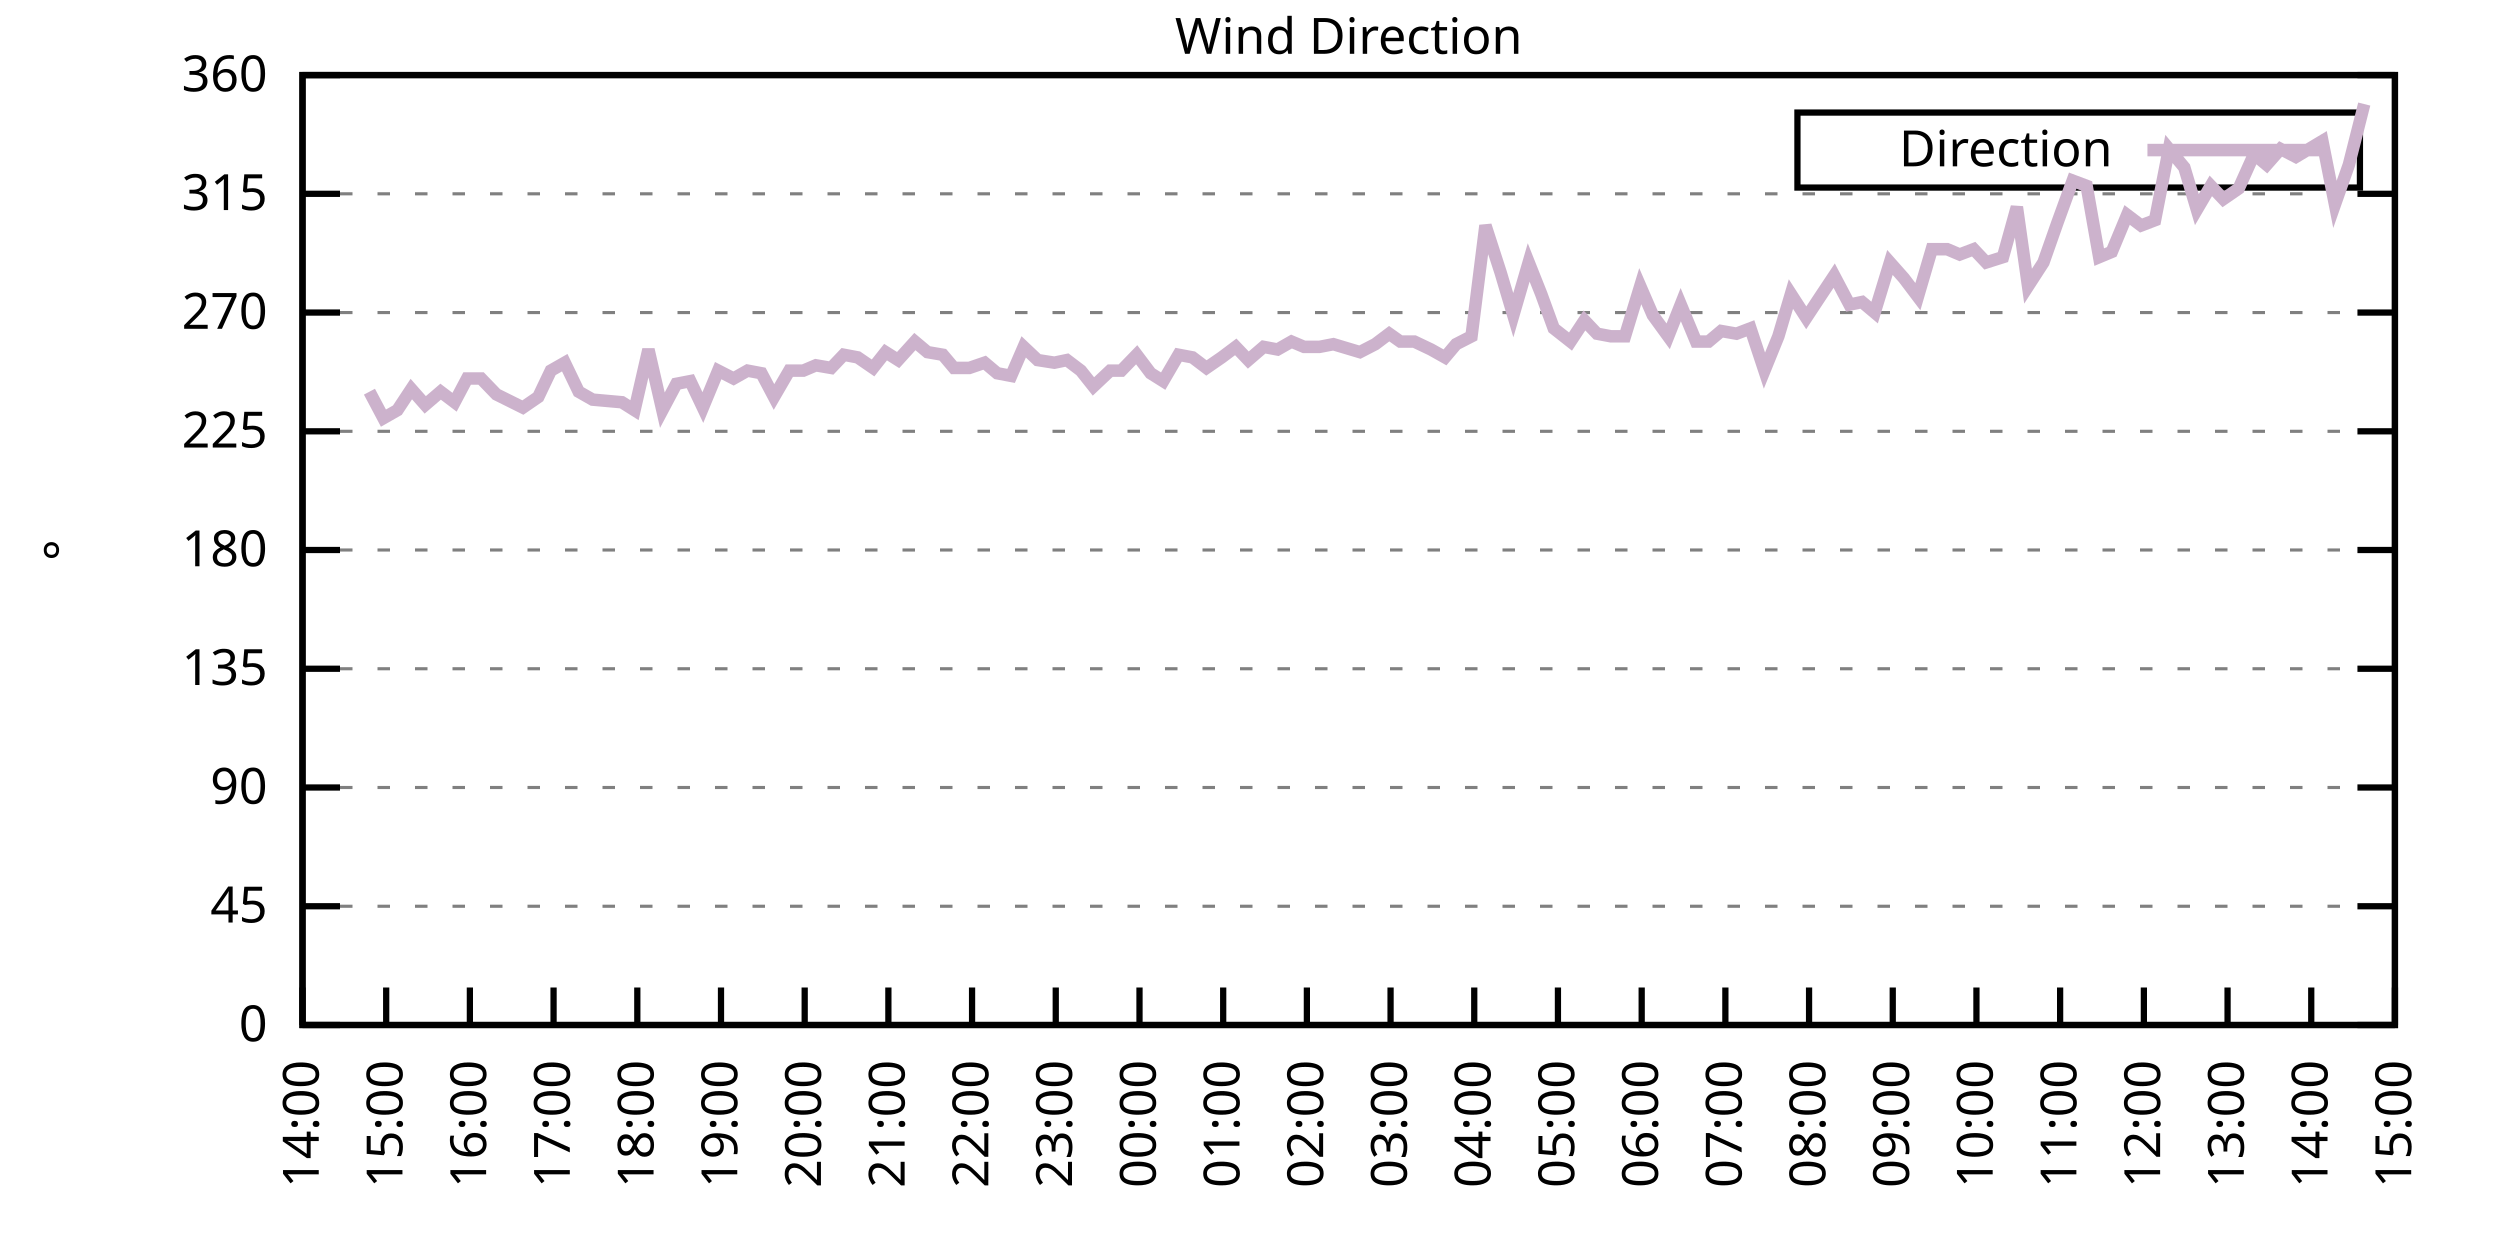
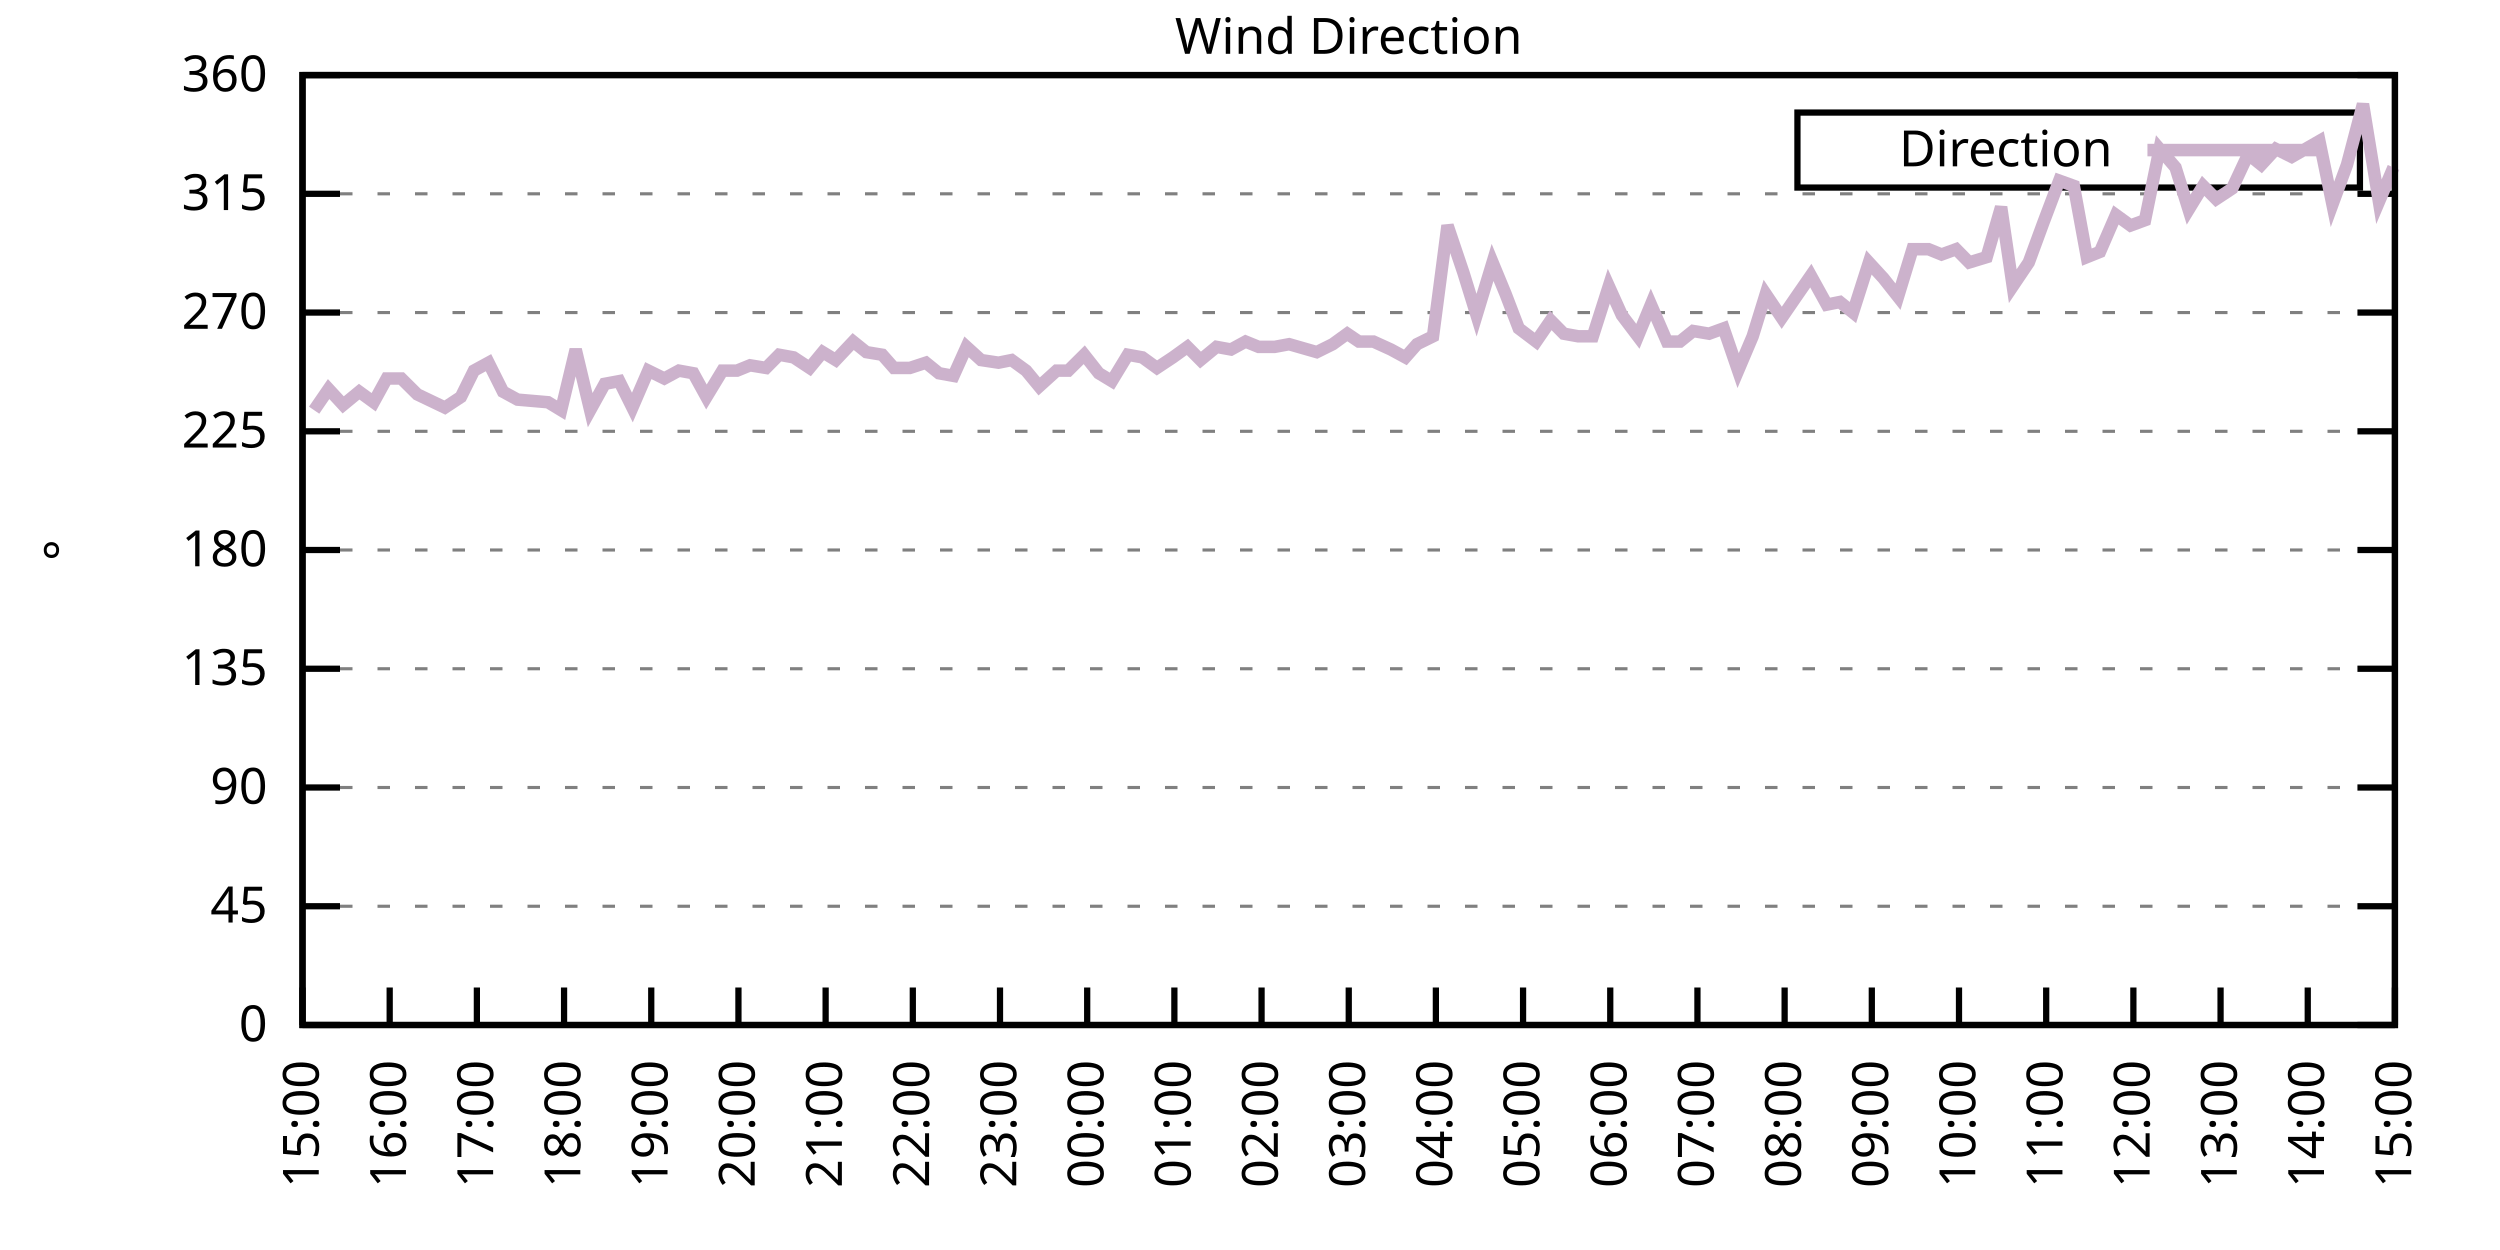
<svg xmlns="http://www.w3.org/2000/svg" xmlns:xlink="http://www.w3.org/1999/xlink" width="400" height="200" viewBox="0 0 400 200">
  <g id="gnuplot_canvas">
    <rect x="0" y="0" width="400" height="200" fill="none" />
    <defs>
      <circle id="gpDot" r="0.5" stroke-width="0.5" stroke="currentColor" />
      <path id="gpPt0" stroke-width="0.333" stroke="currentColor" d="M-1,0 h2 M0,-1 v2" />
      <path id="gpPt1" stroke-width="0.333" stroke="currentColor" d="M-1,-1 L1,1 M1,-1 L-1,1" />
      <path id="gpPt2" stroke-width="0.333" stroke="currentColor" d="M-1,0 L1,0 M0,-1 L0,1 M-1,-1 L1,1 M-1,1 L1,-1" />
      <rect id="gpPt3" stroke-width="0.333" stroke="currentColor" x="-1" y="-1" width="2" height="2" />
      <rect id="gpPt4" stroke-width="0.333" stroke="currentColor" fill="currentColor" x="-1" y="-1" width="2" height="2" />
      <circle id="gpPt5" stroke-width="0.333" stroke="currentColor" cx="0" cy="0" r="1" />
      <use xlink:href="#gpPt5" id="gpPt6" fill="currentColor" stroke="none" />
      <path id="gpPt7" stroke-width="0.333" stroke="currentColor" d="M0,-1.33 L-1.33,0.67 L1.33,0.67 z" />
      <use xlink:href="#gpPt7" id="gpPt8" fill="currentColor" stroke="none" />
      <use xlink:href="#gpPt7" id="gpPt9" stroke="currentColor" transform="rotate(180)" />
      <use xlink:href="#gpPt9" id="gpPt10" fill="currentColor" stroke="none" />
      <use xlink:href="#gpPt3" id="gpPt11" stroke="currentColor" transform="rotate(45)" />
      <use xlink:href="#gpPt11" id="gpPt12" fill="currentColor" stroke="none" />
      <path id="gpPt13" stroke-width="0.333" stroke="currentColor" d="M0,1.330 L1.265,0.411 L0.782,-1.067 L-0.782,-1.076 L-1.265,0.411 z" />
      <use xlink:href="#gpPt13" id="gpPt14" fill="currentColor" stroke="none" />
      <filter id="textbox" filterUnits="objectBoundingBox" x="0" y="0" height="1" width="1">
        <feFlood flood-color="white" flood-opacity="1" result="bgnd" />
        <feComposite in="SourceGraphic" in2="bgnd" operator="atop" />
      </filter>
      <filter id="greybox" filterUnits="objectBoundingBox" x="0" y="0" height="1" width="1">
        <feFlood flood-color="lightgrey" flood-opacity="1" result="grey" />
        <feComposite in="SourceGraphic" in2="grey" operator="atop" />
      </filter>
    </defs>
    <g fill="none" color="white" stroke="currentColor" stroke-width="1.00" stroke-linecap="butt" stroke-linejoin="miter">
</g>
    <g fill="none" color="black" stroke="currentColor" stroke-width="1.00" stroke-linecap="butt" stroke-linejoin="miter">
      <g stroke="none" shape-rendering="crispEdges">
        <polygon fill="rgb(255, 255, 255)" points="48.40,164.00 383.18,164.00 383.18,12.02 48.40,12.02 " />
      </g>
    </g>
    <g fill="none" color="black" stroke="currentColor" stroke-width="1.00" stroke-linecap="butt" stroke-linejoin="miter">
</g>
    <g fill="none" color="black" stroke="black" stroke-width="0.50" stroke-linecap="butt" stroke-linejoin="miter">
</g>
    <g fill="none" color="gray" stroke="currentColor" stroke-width="0.50" stroke-linecap="butt" stroke-linejoin="miter">
      <path stroke="gray" stroke-dasharray="2,4" class="gridline" d="M48.40,164.00 L383.19,164.00  " />
    </g>
    <g fill="none" color="gray" stroke="gray" stroke-width="1.00" stroke-linecap="butt" stroke-linejoin="miter">
</g>
    <g fill="none" color="black" stroke="currentColor" stroke-width="1.00" stroke-linecap="butt" stroke-linejoin="miter">
      <path stroke="black" d="M48.40,164.00 L54.40,164.00 M383.19,164.00 L377.19,164.00  " />
      <g transform="translate(42.80,166.60)" stroke="none" fill="black" font-family="Sans" font-size="8.00" text-anchor="end">
        <text>
          <tspan font-family="Sans"> 0</tspan>
        </text>
      </g>
    </g>
    <g fill="none" color="black" stroke="currentColor" stroke-width="1.00" stroke-linecap="butt" stroke-linejoin="miter">
</g>
    <g fill="none" color="black" stroke="black" stroke-width="0.50" stroke-linecap="butt" stroke-linejoin="miter">
</g>
    <g fill="none" color="gray" stroke="currentColor" stroke-width="0.50" stroke-linecap="butt" stroke-linejoin="miter">
      <path stroke="gray" stroke-dasharray="2,4" class="gridline" d="M48.40,145.00 L383.19,145.00  " />
    </g>
    <g fill="none" color="gray" stroke="gray" stroke-width="1.00" stroke-linecap="butt" stroke-linejoin="miter">
</g>
    <g fill="none" color="black" stroke="currentColor" stroke-width="1.00" stroke-linecap="butt" stroke-linejoin="miter">
      <path stroke="black" d="M48.40,145.00 L54.40,145.00 M383.19,145.00 L377.19,145.00  " />
      <g transform="translate(42.80,147.60)" stroke="none" fill="black" font-family="Sans" font-size="8.00" text-anchor="end">
        <text>
          <tspan font-family="Sans"> 45</tspan>
        </text>
      </g>
    </g>
    <g fill="none" color="black" stroke="currentColor" stroke-width="1.00" stroke-linecap="butt" stroke-linejoin="miter">
</g>
    <g fill="none" color="black" stroke="black" stroke-width="0.50" stroke-linecap="butt" stroke-linejoin="miter">
</g>
    <g fill="none" color="gray" stroke="currentColor" stroke-width="0.50" stroke-linecap="butt" stroke-linejoin="miter">
      <path stroke="gray" stroke-dasharray="2,4" class="gridline" d="M48.40,126.00 L383.19,126.00  " />
    </g>
    <g fill="none" color="gray" stroke="gray" stroke-width="1.00" stroke-linecap="butt" stroke-linejoin="miter">
</g>
    <g fill="none" color="black" stroke="currentColor" stroke-width="1.00" stroke-linecap="butt" stroke-linejoin="miter">
      <path stroke="black" d="M48.40,126.00 L54.40,126.00 M383.19,126.00 L377.19,126.00  " />
      <g transform="translate(42.80,128.60)" stroke="none" fill="black" font-family="Sans" font-size="8.00" text-anchor="end">
        <text>
          <tspan font-family="Sans"> 90</tspan>
        </text>
      </g>
    </g>
    <g fill="none" color="black" stroke="currentColor" stroke-width="1.00" stroke-linecap="butt" stroke-linejoin="miter">
</g>
    <g fill="none" color="black" stroke="black" stroke-width="0.50" stroke-linecap="butt" stroke-linejoin="miter">
</g>
    <g fill="none" color="gray" stroke="currentColor" stroke-width="0.50" stroke-linecap="butt" stroke-linejoin="miter">
      <path stroke="gray" stroke-dasharray="2,4" class="gridline" d="M48.40,107.00 L383.19,107.00  " />
    </g>
    <g fill="none" color="gray" stroke="gray" stroke-width="1.00" stroke-linecap="butt" stroke-linejoin="miter">
</g>
    <g fill="none" color="black" stroke="currentColor" stroke-width="1.00" stroke-linecap="butt" stroke-linejoin="miter">
      <path stroke="black" d="M48.40,107.00 L54.40,107.00 M383.19,107.00 L377.19,107.00  " />
      <g transform="translate(42.80,109.60)" stroke="none" fill="black" font-family="Sans" font-size="8.00" text-anchor="end">
        <text>
          <tspan font-family="Sans"> 135</tspan>
        </text>
      </g>
    </g>
    <g fill="none" color="black" stroke="currentColor" stroke-width="1.00" stroke-linecap="butt" stroke-linejoin="miter">
</g>
    <g fill="none" color="black" stroke="black" stroke-width="0.50" stroke-linecap="butt" stroke-linejoin="miter">
</g>
    <g fill="none" color="gray" stroke="currentColor" stroke-width="0.50" stroke-linecap="butt" stroke-linejoin="miter">
      <path stroke="gray" stroke-dasharray="2,4" class="gridline" d="M48.40,88.00 L383.19,88.00  " />
    </g>
    <g fill="none" color="gray" stroke="gray" stroke-width="1.00" stroke-linecap="butt" stroke-linejoin="miter">
</g>
    <g fill="none" color="black" stroke="currentColor" stroke-width="1.00" stroke-linecap="butt" stroke-linejoin="miter">
      <path stroke="black" d="M48.40,88.00 L54.40,88.00 M383.19,88.00 L377.19,88.00  " />
      <g transform="translate(42.80,90.60)" stroke="none" fill="black" font-family="Sans" font-size="8.00" text-anchor="end">
        <text>
          <tspan font-family="Sans"> 180</tspan>
        </text>
      </g>
    </g>
    <g fill="none" color="black" stroke="currentColor" stroke-width="1.00" stroke-linecap="butt" stroke-linejoin="miter">
</g>
    <g fill="none" color="black" stroke="black" stroke-width="0.50" stroke-linecap="butt" stroke-linejoin="miter">
</g>
    <g fill="none" color="gray" stroke="currentColor" stroke-width="0.50" stroke-linecap="butt" stroke-linejoin="miter">
      <path stroke="gray" stroke-dasharray="2,4" class="gridline" d="M48.40,69.01 L383.19,69.01  " />
    </g>
    <g fill="none" color="gray" stroke="gray" stroke-width="1.00" stroke-linecap="butt" stroke-linejoin="miter">
</g>
    <g fill="none" color="black" stroke="currentColor" stroke-width="1.00" stroke-linecap="butt" stroke-linejoin="miter">
      <path stroke="black" d="M48.40,69.01 L54.40,69.01 M383.19,69.01 L377.19,69.01  " />
      <g transform="translate(42.80,71.61)" stroke="none" fill="black" font-family="Sans" font-size="8.00" text-anchor="end">
        <text>
          <tspan font-family="Sans"> 225</tspan>
        </text>
      </g>
    </g>
    <g fill="none" color="black" stroke="currentColor" stroke-width="1.00" stroke-linecap="butt" stroke-linejoin="miter">
</g>
    <g fill="none" color="black" stroke="black" stroke-width="0.50" stroke-linecap="butt" stroke-linejoin="miter">
</g>
    <g fill="none" color="gray" stroke="currentColor" stroke-width="0.50" stroke-linecap="butt" stroke-linejoin="miter">
      <path stroke="gray" stroke-dasharray="2,4" class="gridline" d="M48.40,50.01 L383.19,50.01  " />
    </g>
    <g fill="none" color="gray" stroke="gray" stroke-width="1.00" stroke-linecap="butt" stroke-linejoin="miter">
</g>
    <g fill="none" color="black" stroke="currentColor" stroke-width="1.00" stroke-linecap="butt" stroke-linejoin="miter">
      <path stroke="black" d="M48.40,50.01 L54.40,50.01 M383.19,50.01 L377.19,50.01  " />
      <g transform="translate(42.80,52.61)" stroke="none" fill="black" font-family="Sans" font-size="8.00" text-anchor="end">
        <text>
          <tspan font-family="Sans"> 270</tspan>
        </text>
      </g>
    </g>
    <g fill="none" color="black" stroke="currentColor" stroke-width="1.00" stroke-linecap="butt" stroke-linejoin="miter">
</g>
    <g fill="none" color="black" stroke="black" stroke-width="0.50" stroke-linecap="butt" stroke-linejoin="miter">
</g>
    <g fill="none" color="gray" stroke="currentColor" stroke-width="0.50" stroke-linecap="butt" stroke-linejoin="miter">
      <path stroke="gray" stroke-dasharray="2,4" class="gridline" d="M48.40,31.01 L383.19,31.01  " />
    </g>
    <g fill="none" color="gray" stroke="gray" stroke-width="1.00" stroke-linecap="butt" stroke-linejoin="miter">
</g>
    <g fill="none" color="black" stroke="currentColor" stroke-width="1.00" stroke-linecap="butt" stroke-linejoin="miter">
      <path stroke="black" d="M48.40,31.01 L54.40,31.01 M383.19,31.01 L377.19,31.01  " />
      <g transform="translate(42.80,33.61)" stroke="none" fill="black" font-family="Sans" font-size="8.00" text-anchor="end">
        <text>
          <tspan font-family="Sans"> 315</tspan>
        </text>
      </g>
    </g>
    <g fill="none" color="black" stroke="currentColor" stroke-width="1.00" stroke-linecap="butt" stroke-linejoin="miter">
</g>
    <g fill="none" color="black" stroke="black" stroke-width="0.50" stroke-linecap="butt" stroke-linejoin="miter">
</g>
    <g fill="none" color="gray" stroke="currentColor" stroke-width="0.50" stroke-linecap="butt" stroke-linejoin="miter">
      <path stroke="gray" stroke-dasharray="2,4" class="gridline" d="M48.40,12.01 L383.19,12.01  " />
    </g>
    <g fill="none" color="gray" stroke="gray" stroke-width="1.00" stroke-linecap="butt" stroke-linejoin="miter">
</g>
    <g fill="none" color="black" stroke="currentColor" stroke-width="1.00" stroke-linecap="butt" stroke-linejoin="miter">
      <path stroke="black" d="M48.40,12.01 L54.40,12.01 M383.19,12.01 L377.19,12.01  " />
      <g transform="translate(42.80,14.61)" stroke="none" fill="black" font-family="Sans" font-size="8.00" text-anchor="end">
        <text>
          <tspan font-family="Sans"> 360</tspan>
        </text>
      </g>
    </g>
    <g fill="none" color="black" stroke="currentColor" stroke-width="1.00" stroke-linecap="butt" stroke-linejoin="miter">
      <path stroke="black" d="M48.40,164.00 L48.40,158.00  " />
      <g transform="translate(51.00,169.60) rotate(270.00)" stroke="none" fill="black" font-family="Sans" font-size="8.00" text-anchor="end">
        <text>
-           <tspan font-family="Sans">14:00</tspan>
-         </text>
-       </g>
-     </g>
-     <g fill="none" color="black" stroke="currentColor" stroke-width="1.00" stroke-linecap="butt" stroke-linejoin="miter">
-       <path stroke="black" d="M61.79,164.00 L61.79,158.00  " />
-       <g transform="translate(64.39,169.60) rotate(270.00)" stroke="none" fill="black" font-family="Sans" font-size="8.00" text-anchor="end">
-         <text>
          <tspan font-family="Sans">15:00</tspan>
        </text>
      </g>
    </g>
    <g fill="none" color="black" stroke="currentColor" stroke-width="1.00" stroke-linecap="butt" stroke-linejoin="miter">
-       <path stroke="black" d="M75.18,164.00 L75.18,158.00  " />
-       <g transform="translate(77.78,169.60) rotate(270.00)" stroke="none" fill="black" font-family="Sans" font-size="8.00" text-anchor="end">
+       <path stroke="black" d="M62.35,164.00 L62.35,158.00  " />
+       <g transform="translate(64.95,169.60) rotate(270.00)" stroke="none" fill="black" font-family="Sans" font-size="8.00" text-anchor="end">
        <text>
          <tspan font-family="Sans">16:00</tspan>
        </text>
      </g>
    </g>
    <g fill="none" color="black" stroke="currentColor" stroke-width="1.00" stroke-linecap="butt" stroke-linejoin="miter">
-       <path stroke="black" d="M88.57,164.00 L88.57,158.00  " />
-       <g transform="translate(91.17,169.60) rotate(270.00)" stroke="none" fill="black" font-family="Sans" font-size="8.00" text-anchor="end">
+       <path stroke="black" d="M76.30,164.00 L76.30,158.00  " />
+       <g transform="translate(78.90,169.60) rotate(270.00)" stroke="none" fill="black" font-family="Sans" font-size="8.00" text-anchor="end">
        <text>
          <tspan font-family="Sans">17:00</tspan>
        </text>
      </g>
    </g>
    <g fill="none" color="black" stroke="currentColor" stroke-width="1.00" stroke-linecap="butt" stroke-linejoin="miter">
-       <path stroke="black" d="M101.97,164.00 L101.97,158.00  " />
-       <g transform="translate(104.57,169.60) rotate(270.00)" stroke="none" fill="black" font-family="Sans" font-size="8.00" text-anchor="end">
+       <path stroke="black" d="M90.25,164.00 L90.25,158.00  " />
+       <g transform="translate(92.85,169.60) rotate(270.00)" stroke="none" fill="black" font-family="Sans" font-size="8.00" text-anchor="end">
        <text>
          <tspan font-family="Sans">18:00</tspan>
        </text>
      </g>
    </g>
    <g fill="none" color="black" stroke="currentColor" stroke-width="1.00" stroke-linecap="butt" stroke-linejoin="miter">
-       <path stroke="black" d="M115.36,164.00 L115.36,158.00  " />
-       <g transform="translate(117.96,169.60) rotate(270.00)" stroke="none" fill="black" font-family="Sans" font-size="8.00" text-anchor="end">
+       <path stroke="black" d="M104.20,164.00 L104.20,158.00  " />
+       <g transform="translate(106.80,169.60) rotate(270.00)" stroke="none" fill="black" font-family="Sans" font-size="8.00" text-anchor="end">
        <text>
          <tspan font-family="Sans">19:00</tspan>
        </text>
      </g>
    </g>
    <g fill="none" color="black" stroke="currentColor" stroke-width="1.00" stroke-linecap="butt" stroke-linejoin="miter">
-       <path stroke="black" d="M128.75,164.00 L128.75,158.00  " />
-       <g transform="translate(131.35,169.60) rotate(270.00)" stroke="none" fill="black" font-family="Sans" font-size="8.00" text-anchor="end">
+       <path stroke="black" d="M118.15,164.00 L118.15,158.00  " />
+       <g transform="translate(120.75,169.60) rotate(270.00)" stroke="none" fill="black" font-family="Sans" font-size="8.00" text-anchor="end">
        <text>
          <tspan font-family="Sans">20:00</tspan>
        </text>
      </g>
    </g>
    <g fill="none" color="black" stroke="currentColor" stroke-width="1.00" stroke-linecap="butt" stroke-linejoin="miter">
-       <path stroke="black" d="M142.14,164.00 L142.14,158.00  " />
-       <g transform="translate(144.74,169.60) rotate(270.00)" stroke="none" fill="black" font-family="Sans" font-size="8.00" text-anchor="end">
+       <path stroke="black" d="M132.10,164.00 L132.10,158.00  " />
+       <g transform="translate(134.70,169.60) rotate(270.00)" stroke="none" fill="black" font-family="Sans" font-size="8.00" text-anchor="end">
        <text>
          <tspan font-family="Sans">21:00</tspan>
        </text>
      </g>
    </g>
    <g fill="none" color="black" stroke="currentColor" stroke-width="1.00" stroke-linecap="butt" stroke-linejoin="miter">
-       <path stroke="black" d="M155.53,164.00 L155.53,158.00  " />
-       <g transform="translate(158.13,169.60) rotate(270.00)" stroke="none" fill="black" font-family="Sans" font-size="8.00" text-anchor="end">
+       <path stroke="black" d="M146.05,164.00 L146.05,158.00  " />
+       <g transform="translate(148.65,169.60) rotate(270.00)" stroke="none" fill="black" font-family="Sans" font-size="8.00" text-anchor="end">
        <text>
          <tspan font-family="Sans">22:00</tspan>
        </text>
      </g>
    </g>
    <g fill="none" color="black" stroke="currentColor" stroke-width="1.00" stroke-linecap="butt" stroke-linejoin="miter">
-       <path stroke="black" d="M168.92,164.00 L168.92,158.00  " />
-       <g transform="translate(171.52,169.60) rotate(270.00)" stroke="none" fill="black" font-family="Sans" font-size="8.00" text-anchor="end">
+       <path stroke="black" d="M160.00,164.00 L160.00,158.00  " />
+       <g transform="translate(162.60,169.60) rotate(270.00)" stroke="none" fill="black" font-family="Sans" font-size="8.00" text-anchor="end">
        <text>
          <tspan font-family="Sans">23:00</tspan>
        </text>
      </g>
    </g>
    <g fill="none" color="black" stroke="currentColor" stroke-width="1.00" stroke-linecap="butt" stroke-linejoin="miter">
-       <path stroke="black" d="M182.32,164.00 L182.32,158.00  " />
-       <g transform="translate(184.92,169.60) rotate(270.00)" stroke="none" fill="black" font-family="Sans" font-size="8.00" text-anchor="end">
+       <path stroke="black" d="M173.95,164.00 L173.95,158.00  " />
+       <g transform="translate(176.55,169.60) rotate(270.00)" stroke="none" fill="black" font-family="Sans" font-size="8.00" text-anchor="end">
        <text>
          <tspan font-family="Sans">00:00</tspan>
        </text>
      </g>
    </g>
    <g fill="none" color="black" stroke="currentColor" stroke-width="1.00" stroke-linecap="butt" stroke-linejoin="miter">
-       <path stroke="black" d="M195.71,164.00 L195.71,158.00  " />
-       <g transform="translate(198.31,169.60) rotate(270.00)" stroke="none" fill="black" font-family="Sans" font-size="8.00" text-anchor="end">
+       <path stroke="black" d="M187.90,164.00 L187.90,158.00  " />
+       <g transform="translate(190.50,169.60) rotate(270.00)" stroke="none" fill="black" font-family="Sans" font-size="8.00" text-anchor="end">
        <text>
          <tspan font-family="Sans">01:00</tspan>
        </text>
      </g>
    </g>
    <g fill="none" color="black" stroke="currentColor" stroke-width="1.00" stroke-linecap="butt" stroke-linejoin="miter">
-       <path stroke="black" d="M209.10,164.00 L209.10,158.00  " />
-       <g transform="translate(211.70,169.60) rotate(270.00)" stroke="none" fill="black" font-family="Sans" font-size="8.00" text-anchor="end">
+       <path stroke="black" d="M201.85,164.00 L201.85,158.00  " />
+       <g transform="translate(204.45,169.60) rotate(270.00)" stroke="none" fill="black" font-family="Sans" font-size="8.00" text-anchor="end">
        <text>
          <tspan font-family="Sans">02:00</tspan>
        </text>
      </g>
    </g>
    <g fill="none" color="black" stroke="currentColor" stroke-width="1.00" stroke-linecap="butt" stroke-linejoin="miter">
-       <path stroke="black" d="M222.49,164.00 L222.49,158.00  " />
-       <g transform="translate(225.09,169.60) rotate(270.00)" stroke="none" fill="black" font-family="Sans" font-size="8.00" text-anchor="end">
+       <path stroke="black" d="M215.80,164.00 L215.80,158.00  " />
+       <g transform="translate(218.40,169.60) rotate(270.00)" stroke="none" fill="black" font-family="Sans" font-size="8.00" text-anchor="end">
        <text>
          <tspan font-family="Sans">03:00</tspan>
        </text>
      </g>
    </g>
    <g fill="none" color="black" stroke="currentColor" stroke-width="1.00" stroke-linecap="butt" stroke-linejoin="miter">
-       <path stroke="black" d="M235.88,164.00 L235.88,158.00  " />
-       <g transform="translate(238.48,169.60) rotate(270.00)" stroke="none" fill="black" font-family="Sans" font-size="8.00" text-anchor="end">
+       <path stroke="black" d="M229.74,164.00 L229.74,158.00  " />
+       <g transform="translate(232.34,169.60) rotate(270.00)" stroke="none" fill="black" font-family="Sans" font-size="8.00" text-anchor="end">
        <text>
          <tspan font-family="Sans">04:00</tspan>
        </text>
      </g>
    </g>
    <g fill="none" color="black" stroke="currentColor" stroke-width="1.00" stroke-linecap="butt" stroke-linejoin="miter">
-       <path stroke="black" d="M249.27,164.00 L249.27,158.00  " />
-       <g transform="translate(251.87,169.60) rotate(270.00)" stroke="none" fill="black" font-family="Sans" font-size="8.00" text-anchor="end">
+       <path stroke="black" d="M243.69,164.00 L243.69,158.00  " />
+       <g transform="translate(246.29,169.60) rotate(270.00)" stroke="none" fill="black" font-family="Sans" font-size="8.00" text-anchor="end">
        <text>
          <tspan font-family="Sans">05:00</tspan>
        </text>
      </g>
    </g>
    <g fill="none" color="black" stroke="currentColor" stroke-width="1.00" stroke-linecap="butt" stroke-linejoin="miter">
-       <path stroke="black" d="M262.67,164.00 L262.67,158.00  " />
-       <g transform="translate(265.27,169.60) rotate(270.00)" stroke="none" fill="black" font-family="Sans" font-size="8.00" text-anchor="end">
+       <path stroke="black" d="M257.64,164.00 L257.64,158.00  " />
+       <g transform="translate(260.24,169.60) rotate(270.00)" stroke="none" fill="black" font-family="Sans" font-size="8.00" text-anchor="end">
        <text>
          <tspan font-family="Sans">06:00</tspan>
        </text>
      </g>
    </g>
    <g fill="none" color="black" stroke="currentColor" stroke-width="1.00" stroke-linecap="butt" stroke-linejoin="miter">
-       <path stroke="black" d="M276.06,164.00 L276.06,158.00  " />
-       <g transform="translate(278.66,169.60) rotate(270.00)" stroke="none" fill="black" font-family="Sans" font-size="8.00" text-anchor="end">
+       <path stroke="black" d="M271.59,164.00 L271.59,158.00  " />
+       <g transform="translate(274.19,169.60) rotate(270.00)" stroke="none" fill="black" font-family="Sans" font-size="8.00" text-anchor="end">
        <text>
          <tspan font-family="Sans">07:00</tspan>
        </text>
      </g>
    </g>
    <g fill="none" color="black" stroke="currentColor" stroke-width="1.00" stroke-linecap="butt" stroke-linejoin="miter">
-       <path stroke="black" d="M289.45,164.00 L289.45,158.00  " />
-       <g transform="translate(292.05,169.60) rotate(270.00)" stroke="none" fill="black" font-family="Sans" font-size="8.00" text-anchor="end">
+       <path stroke="black" d="M285.54,164.00 L285.54,158.00  " />
+       <g transform="translate(288.14,169.60) rotate(270.00)" stroke="none" fill="black" font-family="Sans" font-size="8.00" text-anchor="end">
        <text>
          <tspan font-family="Sans">08:00</tspan>
        </text>
      </g>
    </g>
    <g fill="none" color="black" stroke="currentColor" stroke-width="1.00" stroke-linecap="butt" stroke-linejoin="miter">
-       <path stroke="black" d="M302.84,164.00 L302.84,158.00  " />
-       <g transform="translate(305.44,169.60) rotate(270.00)" stroke="none" fill="black" font-family="Sans" font-size="8.00" text-anchor="end">
+       <path stroke="black" d="M299.49,164.00 L299.49,158.00  " />
+       <g transform="translate(302.09,169.60) rotate(270.00)" stroke="none" fill="black" font-family="Sans" font-size="8.00" text-anchor="end">
        <text>
          <tspan font-family="Sans">09:00</tspan>
        </text>
      </g>
    </g>
    <g fill="none" color="black" stroke="currentColor" stroke-width="1.00" stroke-linecap="butt" stroke-linejoin="miter">
-       <path stroke="black" d="M316.23,164.00 L316.23,158.00  " />
-       <g transform="translate(318.83,169.60) rotate(270.00)" stroke="none" fill="black" font-family="Sans" font-size="8.00" text-anchor="end">
+       <path stroke="black" d="M313.44,164.00 L313.44,158.00  " />
+       <g transform="translate(316.04,169.60) rotate(270.00)" stroke="none" fill="black" font-family="Sans" font-size="8.00" text-anchor="end">
        <text>
          <tspan font-family="Sans">10:00</tspan>
        </text>
      </g>
    </g>
    <g fill="none" color="black" stroke="currentColor" stroke-width="1.00" stroke-linecap="butt" stroke-linejoin="miter">
-       <path stroke="black" d="M329.62,164.00 L329.62,158.00  " />
-       <g transform="translate(332.22,169.60) rotate(270.00)" stroke="none" fill="black" font-family="Sans" font-size="8.00" text-anchor="end">
+       <path stroke="black" d="M327.39,164.00 L327.39,158.00  " />
+       <g transform="translate(329.99,169.60) rotate(270.00)" stroke="none" fill="black" font-family="Sans" font-size="8.00" text-anchor="end">
        <text>
          <tspan font-family="Sans">11:00</tspan>
        </text>
      </g>
    </g>
    <g fill="none" color="black" stroke="currentColor" stroke-width="1.00" stroke-linecap="butt" stroke-linejoin="miter">
-       <path stroke="black" d="M343.02,164.00 L343.02,158.00  " />
-       <g transform="translate(345.62,169.60) rotate(270.00)" stroke="none" fill="black" font-family="Sans" font-size="8.00" text-anchor="end">
+       <path stroke="black" d="M341.34,164.00 L341.34,158.00  " />
+       <g transform="translate(343.94,169.60) rotate(270.00)" stroke="none" fill="black" font-family="Sans" font-size="8.00" text-anchor="end">
        <text>
          <tspan font-family="Sans">12:00</tspan>
        </text>
      </g>
    </g>
    <g fill="none" color="black" stroke="currentColor" stroke-width="1.00" stroke-linecap="butt" stroke-linejoin="miter">
-       <path stroke="black" d="M356.41,164.00 L356.41,158.00  " />
-       <g transform="translate(359.01,169.60) rotate(270.00)" stroke="none" fill="black" font-family="Sans" font-size="8.00" text-anchor="end">
+       <path stroke="black" d="M355.29,164.00 L355.29,158.00  " />
+       <g transform="translate(357.89,169.60) rotate(270.00)" stroke="none" fill="black" font-family="Sans" font-size="8.00" text-anchor="end">
        <text>
          <tspan font-family="Sans">13:00</tspan>
        </text>
      </g>
    </g>
    <g fill="none" color="black" stroke="currentColor" stroke-width="1.00" stroke-linecap="butt" stroke-linejoin="miter">
-       <path stroke="black" d="M369.80,164.00 L369.80,158.00  " />
-       <g transform="translate(372.40,169.60) rotate(270.00)" stroke="none" fill="black" font-family="Sans" font-size="8.00" text-anchor="end">
+       <path stroke="black" d="M369.24,164.00 L369.24,158.00  " />
+       <g transform="translate(371.84,169.60) rotate(270.00)" stroke="none" fill="black" font-family="Sans" font-size="8.00" text-anchor="end">
        <text>
          <tspan font-family="Sans">14:00</tspan>
        </text>
      </g>
    </g>
    <g fill="none" color="black" stroke="currentColor" stroke-width="1.00" stroke-linecap="butt" stroke-linejoin="miter">
      <path stroke="black" d="M383.19,164.00 L383.19,158.00  " />
      <g transform="translate(385.79,169.60) rotate(270.00)" stroke="none" fill="black" font-family="Sans" font-size="8.00" text-anchor="end">
        <text>
          <tspan font-family="Sans">15:00</tspan>
        </text>
      </g>
    </g>
    <g fill="none" color="black" stroke="currentColor" stroke-width="1.00" stroke-linecap="butt" stroke-linejoin="miter">
</g>
    <g fill="none" color="black" stroke="currentColor" stroke-width="1.00" stroke-linecap="butt" stroke-linejoin="miter">
      <path stroke="black" d="M48.40,12.01 L48.40,164.00 L383.19,164.00 L383.19,12.01 L48.40,12.01 Z  " />
    </g>
    <g fill="none" color="black" stroke="currentColor" stroke-width="1.00" stroke-linecap="butt" stroke-linejoin="miter">
</g>
    <g fill="none" color="black" stroke="currentColor" stroke-width="1.00" stroke-linecap="butt" stroke-linejoin="miter">
      <path stroke="black" d="M287.59,30.01 L287.59,18.01 L377.59,18.01 L377.59,30.01 L287.59,30.01 Z  " />
    </g>
    <g id="Wind_direction_plot_1">
      <g fill="none" color="white" stroke="black" stroke-width="2.00" stroke-linecap="butt" stroke-linejoin="miter">
</g>
      <g fill="none" color="black" stroke="currentColor" stroke-width="2.00" stroke-linecap="butt" stroke-linejoin="miter">
        <g transform="translate(337.99,26.61)" stroke="none" fill="black" font-family="Sans" font-size="8.00" text-anchor="end">
          <text>
            <tspan font-family="Sans">Direction</tspan>
          </text>
        </g>
      </g>
      <g fill="none" color="black" stroke="currentColor" stroke-width="2.00" stroke-linecap="butt" stroke-linejoin="miter">
-         <path stroke="rgb(204, 178, 204)" d="M343.59,24.01 L371.99,24.01 M59.11,62.67 L61.35,66.90 L63.58,65.63 L65.81,62.25 L68.04,64.78 L70.50,62.67   L72.73,64.36 L74.74,60.56 L76.97,60.56 L79.42,63.10 L83.66,65.21 L86.12,63.52 L88.13,59.30 L90.36,58.03   L92.59,62.67 L94.82,63.94 L99.51,64.36 L101.52,65.63 L103.75,55.92 L105.98,65.63 L108.22,61.41 L110.45,60.98   L112.46,65.21 L114.91,59.30 L117.37,60.56 L119.60,59.30 L121.83,59.72 L123.84,63.52 L126.29,59.30 L128.53,59.30   L130.54,58.45 L132.99,58.87 L135.00,56.76 L137.23,57.18 L139.69,58.87 L141.69,56.34 L143.70,57.61 L146.38,54.65   L148.39,56.34 L150.85,56.76 L152.63,58.87 L155.09,58.87 L157.54,58.03 L159.55,59.72 L161.78,60.14 L163.79,55.50   L166.02,57.61 L168.70,58.03 L170.71,57.61 L172.94,59.30 L174.95,61.83 L177.63,59.30 L179.41,59.30 L181.87,56.76   L184.10,59.72 L186.11,60.98 L188.57,56.76 L190.80,57.18 L193.03,58.87 L195.48,57.18 L197.72,55.50 L199.73,57.61   L202.18,55.50 L204.41,55.92 L206.64,54.65 L208.65,55.50 L211.11,55.50 L213.34,55.07 L217.58,56.34 L220.04,55.07   L222.27,53.39 L224.05,54.65 L226.29,54.65 L228.96,55.92 L231.20,57.18 L232.98,55.07 L235.44,53.81 L237.67,36.08   L240.12,43.67 L242.13,50.43 L244.59,41.99 L246.60,47.05 L248.60,52.54 L251.28,54.65 L253.51,51.27 L255.52,53.39   L257.76,53.81 L259.99,53.81 L262.44,45.79 L264.45,50.43 L266.91,53.81 L268.92,48.74 L271.37,54.65 L273.38,54.65   L275.39,52.96 L277.84,53.39 L280.07,52.54 L282.31,59.30 L284.54,53.81 L286.55,47.05 L289.00,50.85 L291.23,47.47   L293.47,44.10 L295.92,48.74 L297.93,48.32 L299.94,50.01 L302.39,41.99 L304.63,44.52 L306.86,47.47 L309.09,39.87   L311.54,39.87 L313.55,40.72 L315.79,39.87 L317.79,41.99 L320.47,41.14 L322.70,33.12 L324.49,45.79 L326.95,41.99   L329.18,35.65 L331.63,28.90 L333.86,29.74 L335.87,41.14 L337.88,40.30 L340.34,34.39 L342.57,36.08 L344.80,35.23   L347.03,23.83 L349.49,26.79 L351.50,33.54 L353.73,29.74 L355.74,31.85 L358.19,30.16 L360.65,24.68 L362.66,26.36   L364.89,23.83 L367.34,25.10 L371.58,22.56 L373.59,32.70 L375.82,26.36 L378.28,16.65  " />
+         <path stroke="rgb(204, 178, 204)" d="M343.59,24.01 L371.99,24.01 M50.26,65.63 L52.58,62.25 L54.91,64.78 L57.47,62.67 L59.79,64.36 L61.88,60.56   L64.21,60.56 L66.77,63.10 L71.18,65.21 L73.74,63.52 L75.83,59.30 L78.16,58.03 L80.48,62.67 L82.81,63.94   L87.69,64.36 L89.78,65.63 L92.11,55.92 L94.43,65.63 L96.76,61.41 L99.08,60.98 L101.18,65.21 L103.73,59.30   L106.29,60.56 L108.62,59.30 L110.94,59.72 L113.03,63.52 L115.59,59.30 L117.92,59.30 L120.01,58.45 L122.57,58.87   L124.66,56.76 L126.98,57.18 L129.54,58.87 L131.63,56.34 L133.72,57.61 L136.51,54.65 L138.61,56.34 L141.16,56.76   L143.02,58.87 L145.58,58.87 L148.14,58.03 L150.23,59.72 L152.56,60.14 L154.65,55.50 L156.97,57.61 L159.76,58.03   L161.86,57.61 L164.18,59.30 L166.27,61.83 L169.06,59.30 L170.92,59.30 L173.48,56.76 L175.81,59.72 L177.90,60.98   L180.46,56.76 L182.78,57.18 L185.11,58.87 L187.66,57.18 L189.99,55.50 L192.08,57.61 L194.64,55.50 L196.96,55.92   L199.29,54.65 L201.38,55.50 L203.94,55.50 L206.26,55.07 L210.68,56.34 L213.24,55.07 L215.56,53.39 L217.42,54.65   L219.75,54.65 L222.54,55.92 L224.86,57.18 L226.72,55.07 L229.28,53.81 L231.60,36.08 L234.16,43.67 L236.25,50.43   L238.81,41.99 L240.90,47.05 L243.00,52.54 L245.79,54.65 L248.11,51.27 L250.20,53.39 L252.53,53.81 L254.85,53.81   L257.41,45.79 L259.50,50.43 L262.06,53.81 L264.15,48.74 L266.71,54.65 L268.80,54.65 L270.90,52.96 L273.45,53.39   L275.78,52.54 L278.10,59.30 L280.43,53.81 L282.52,47.05 L285.08,50.85 L287.40,47.47 L289.73,44.10 L292.29,48.74   L294.38,48.32 L296.47,50.01 L299.03,41.99 L301.35,44.52 L303.68,47.47 L306.00,39.87 L308.56,39.87 L310.65,40.72   L312.98,39.87 L315.07,41.99 L317.86,41.14 L320.18,33.12 L322.04,45.79 L324.60,41.99 L326.93,35.65 L329.48,28.90   L331.81,29.74 L333.90,41.14 L335.99,40.30 L338.55,34.39 L340.88,36.08 L343.20,35.23 L345.53,23.83 L348.08,26.79   L350.18,33.54 L352.50,29.74 L354.59,31.85 L357.15,30.16 L359.71,24.68 L361.80,26.36 L364.13,23.83 L366.68,25.10   L371.10,22.56 L373.19,32.70 L375.52,26.36 L378.08,16.65 L380.63,32.28 L382.96,26.79  " />
      </g>
    </g>
    <g fill="none" color="black" stroke="currentColor" stroke-width="2.00" stroke-linecap="butt" stroke-linejoin="miter">
</g>
    <g fill="none" color="black" stroke="black" stroke-width="1.00" stroke-linecap="butt" stroke-linejoin="miter">
</g>
    <g fill="none" color="black" stroke="currentColor" stroke-width="1.00" stroke-linecap="butt" stroke-linejoin="miter">
      <path stroke="black" d="M48.40,12.01 L48.40,164.00 L383.19,164.00 L383.19,12.01 L48.40,12.01 Z  " />
      <g transform="translate(12.80,88.01) rotate(270.00)" stroke="none" fill="black" font-family="Sans" font-size="8.00" text-anchor="middle">
        <text>
          <tspan font-family="Sans">°</tspan>
        </text>
      </g>
    </g>
    <g fill="none" color="black" stroke="currentColor" stroke-width="1.00" stroke-linecap="butt" stroke-linejoin="miter">
</g>
    <g fill="none" color="black" stroke="currentColor" stroke-width="1.00" stroke-linecap="butt" stroke-linejoin="miter">
      <g transform="translate(215.79,8.61)" stroke="none" fill="black" font-family="Sans" font-size="8.00" text-anchor="middle">
        <text>
          <tspan font-family="Sans">Wind Direction</tspan>
        </text>
      </g>
    </g>
    <g fill="none" color="black" stroke="currentColor" stroke-width="1.00" stroke-linecap="butt" stroke-linejoin="miter">
</g>
  </g>
</svg>
